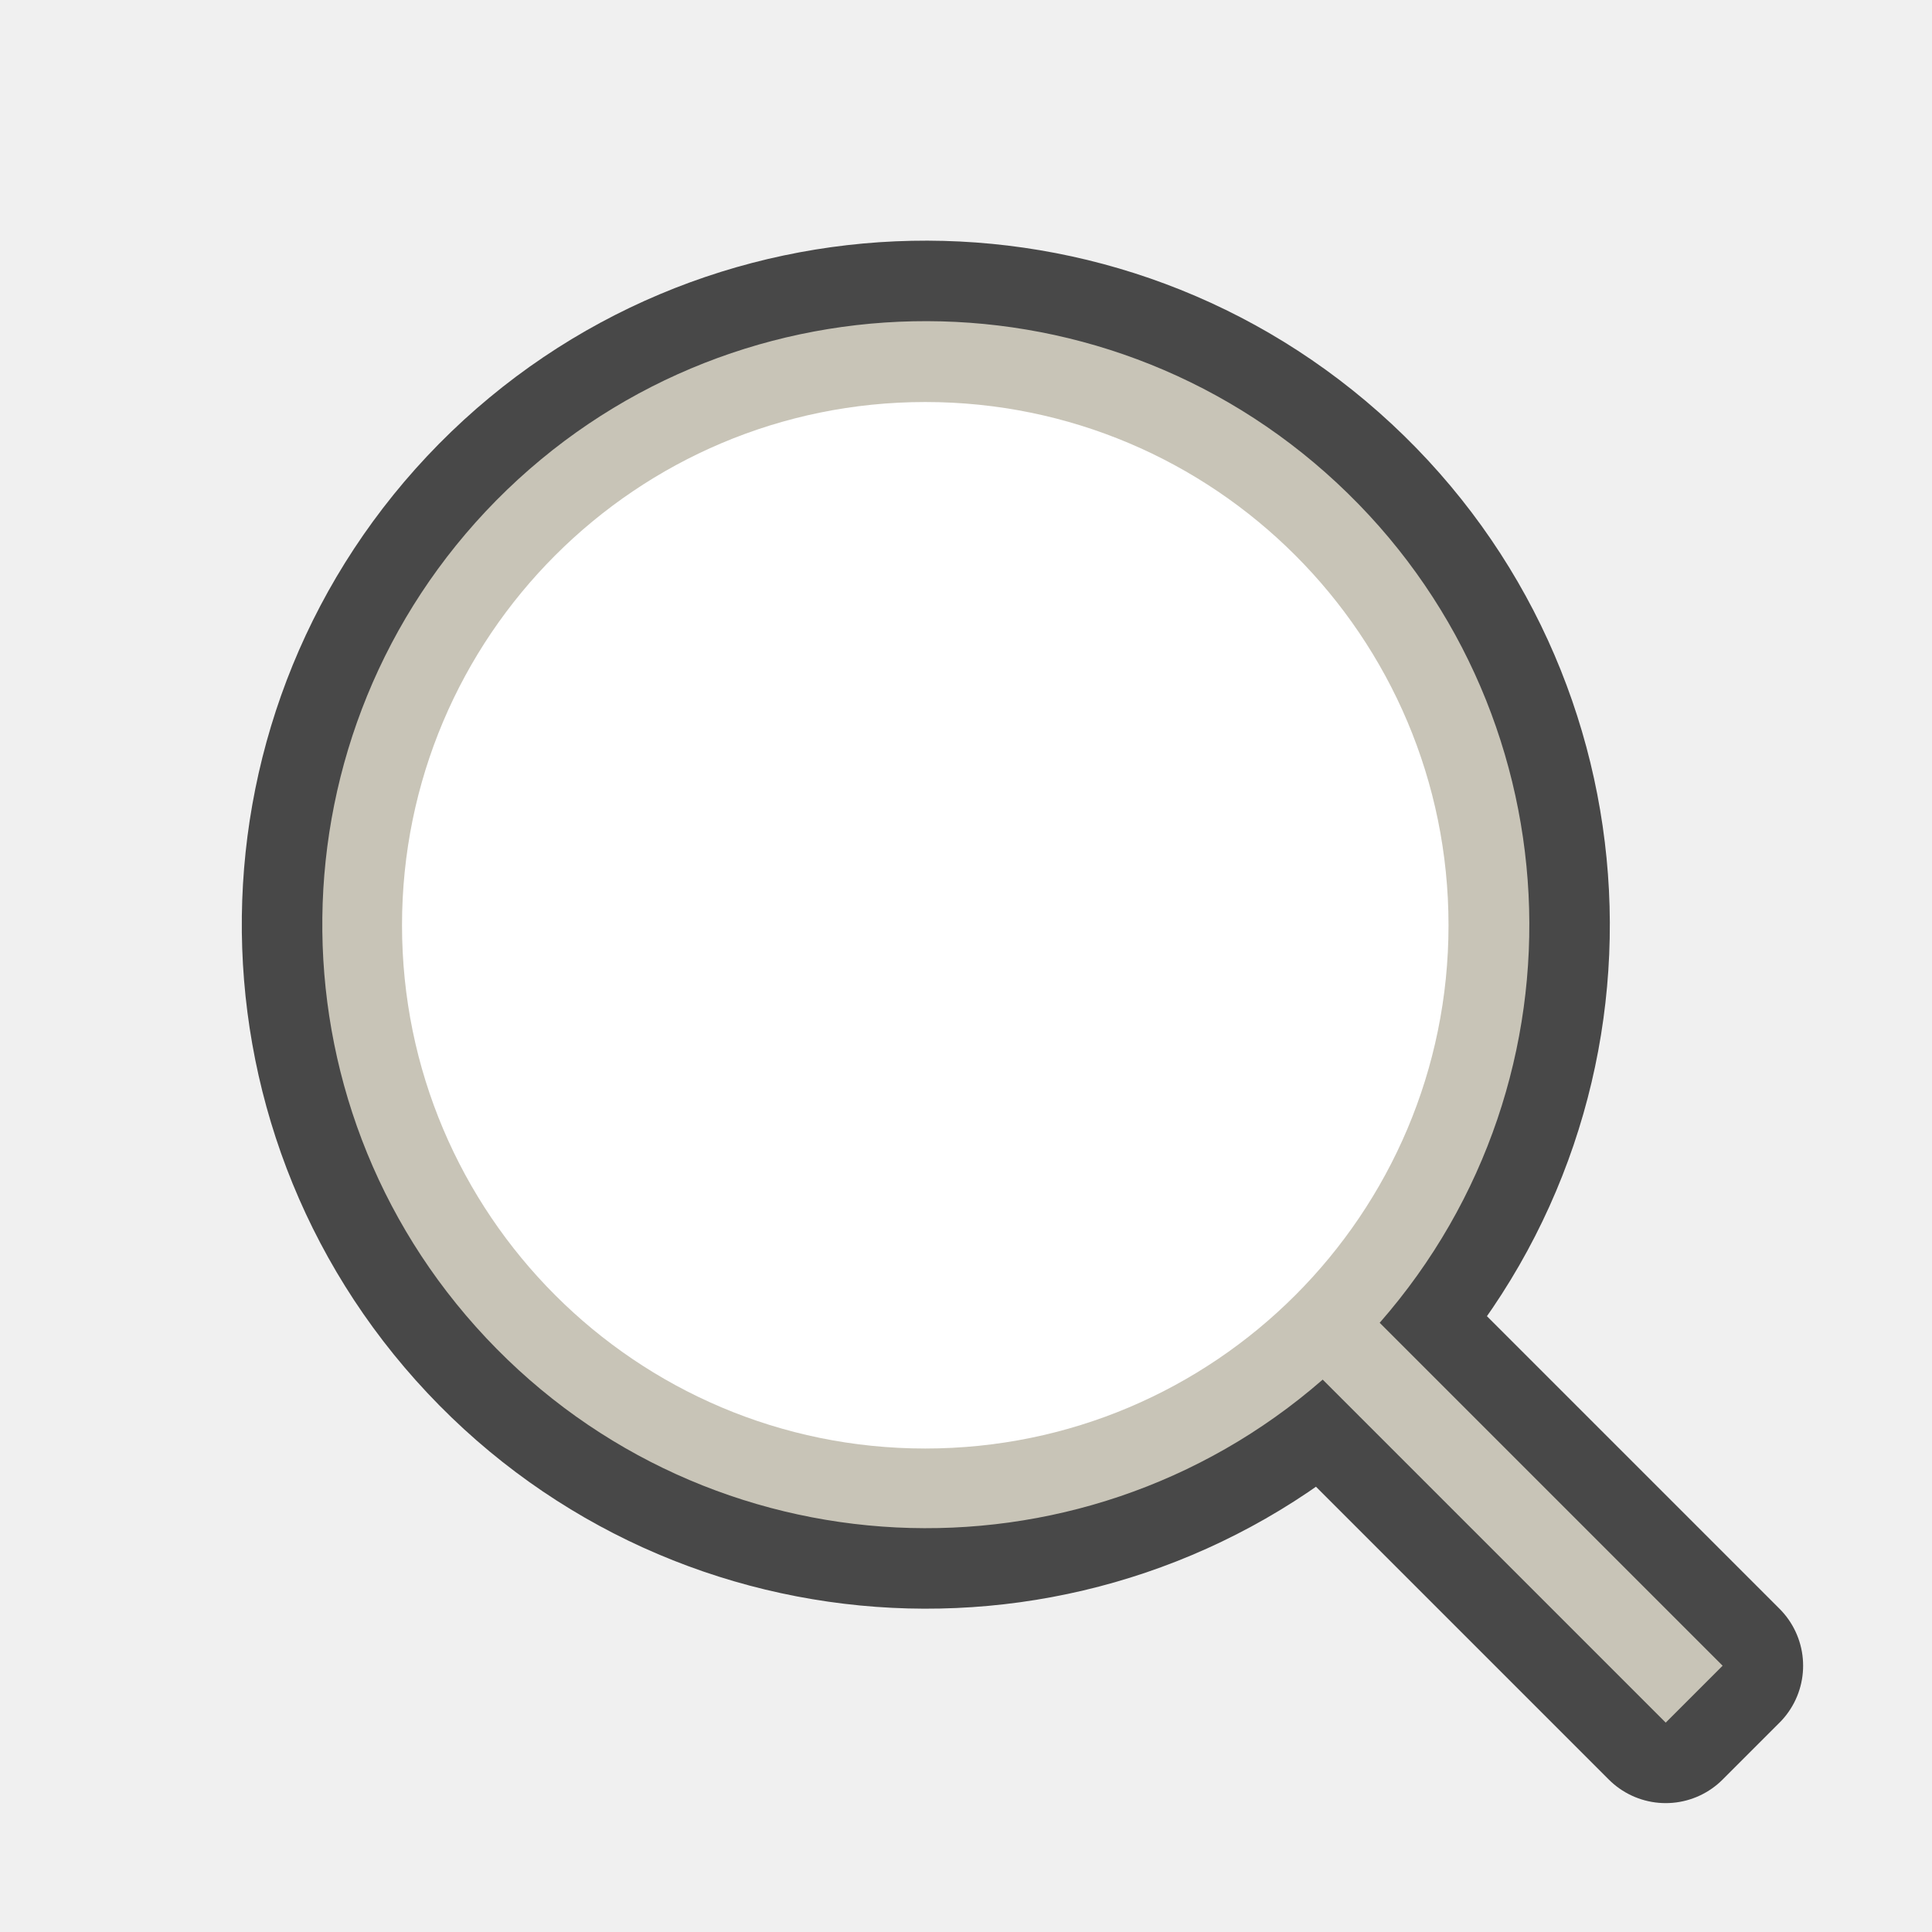
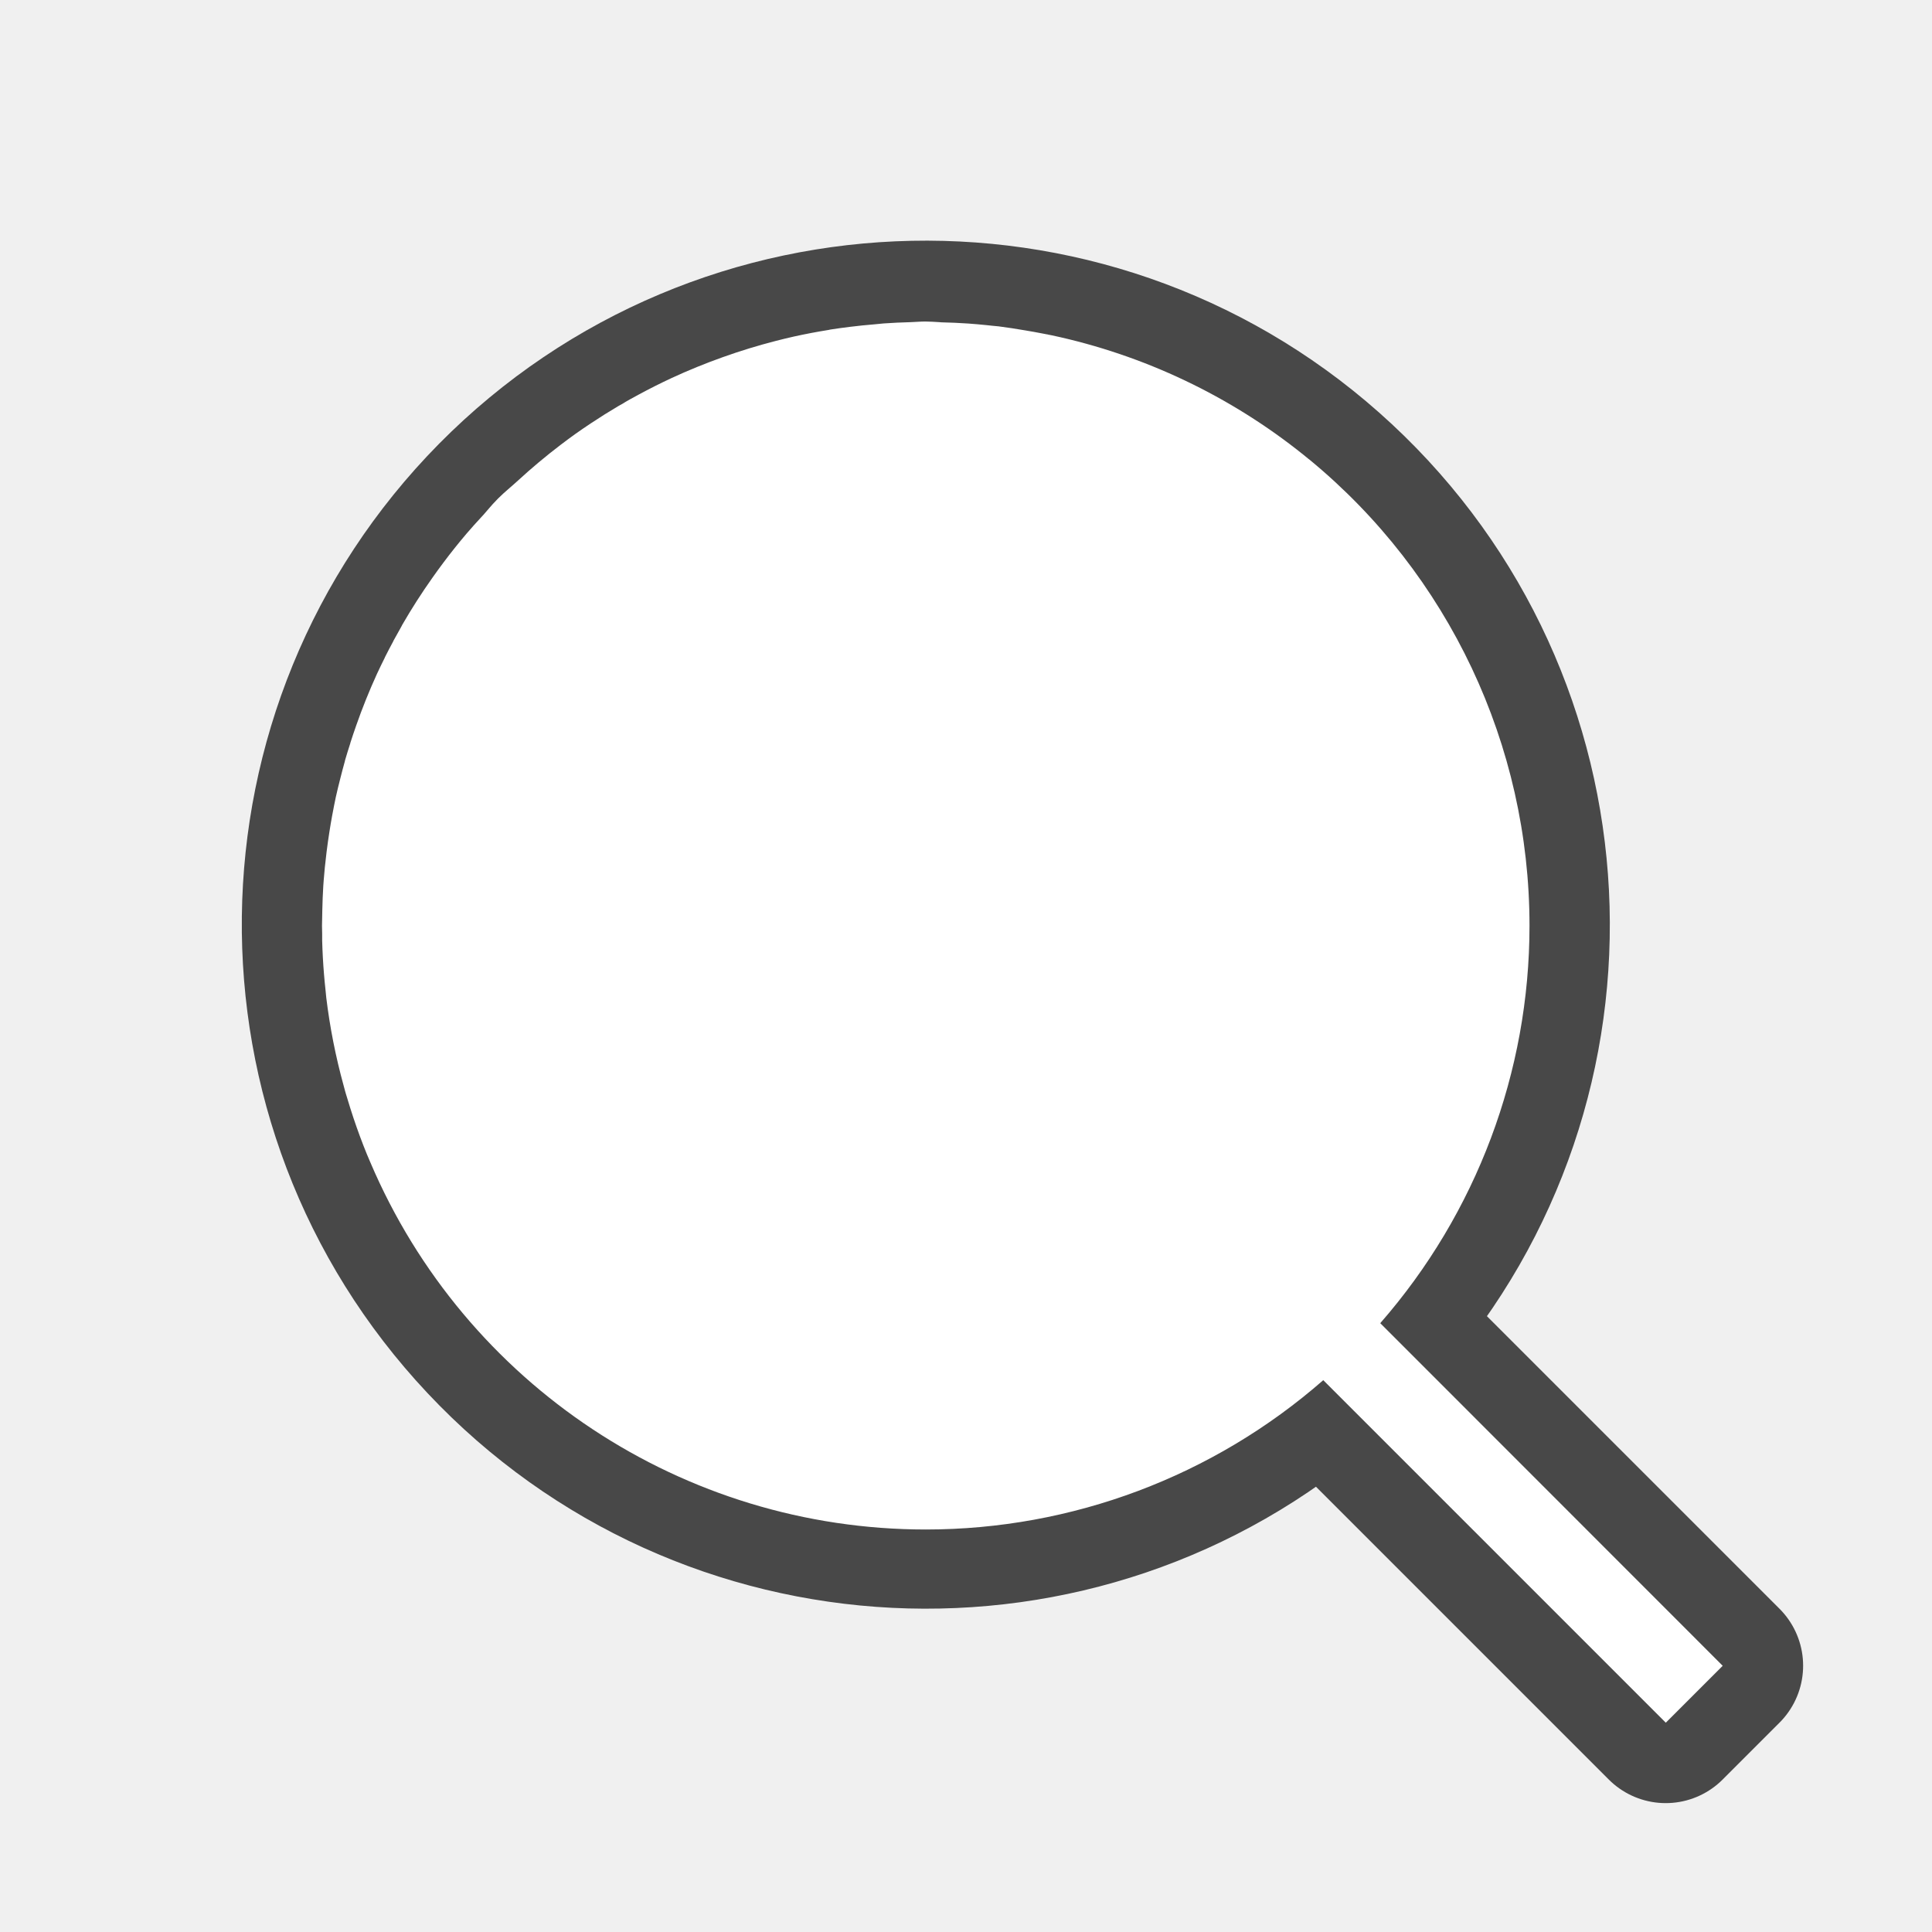
<svg xmlns="http://www.w3.org/2000/svg" viewBox="0 0 24 24">
  <path style="line-height:normal;font-variant-ligatures:normal;font-variant-position:normal;font-variant-caps:normal;font-variant-numeric:normal;font-variant-alternates:normal;font-feature-settings:normal;text-indent:0;text-align:start;text-decoration-line:none;text-decoration-style:solid;text-decoration-color:#000;text-transform:none;text-orientation:mixed;white-space:normal;shape-padding:0;isolation:auto;mix-blend-mode:normal" d="M6.164 6.217a7.5 7.5 0 0010.267 10.921l4.261 4.261.707-.707-4.26-4.26A7.5 7.5 0 006.165 6.216z" color="#000" font-weight="400" font-family="sans-serif" overflow="visible" opacity=".7" fill-rule="evenodd" stroke="#000" stroke-width="2" stroke-linejoin="round" />
-   <path style="line-height:normal;font-variant-ligatures:normal;font-variant-position:normal;font-variant-caps:normal;font-variant-numeric:normal;font-variant-alternates:normal;font-feature-settings:normal;text-indent:0;text-align:start;text-decoration-line:none;text-decoration-style:solid;text-decoration-color:#000;text-transform:none;text-orientation:mixed;white-space:normal;shape-padding:0;isolation:auto;mix-blend-mode:normal" d="M6.164 6.217a7.5 7.5 0 0010.267 10.921l4.261 4.261.707-.707-4.26-4.26A7.5 7.5 0 006.165 6.216z" color="#000" font-weight="400" font-family="sans-serif" overflow="visible" fill="#c8c4b7" fill-rule="evenodd" />
+   <path style="line-height:normal;font-variant-ligatures:normal;font-variant-position:normal;font-variant-caps:normal;font-variant-numeric:normal;font-variant-alternates:normal;font-feature-settings:normal;text-indent:0;text-align:start;text-decoration-line:none;text-decoration-style:solid;text-decoration-color:#000;text-transform:none;text-orientation:mixed;white-space:normal;shape-padding:0;isolation:auto;mix-blend-mode:normal" d="M11.494 3.994c-.061 0-.122.006-.183.008a7.5 7.5 0 00-.336.016 7.5 7.5 0 00-.102.01 7.5 7.5 0 00-.322.033 7.5 7.5 0 00-.237.033c-.005 0-.011.003-.017.004a7.5 7.5 0 00-.432.082 7.5 7.5 0 00-.224.054 7.5 7.5 0 00-.66.202 7.5 7.5 0 00-.64.261 7.5 7.5 0 00-.411.207 7.5 7.5 0 00-.198.11c.013-.008.027-.013.04-.02a7.5 7.5 0 00-.09.05 7.5 7.5 0 00-.344.216 7.5 7.5 0 00-.19.13 7.5 7.5 0 00-.185.137 7.5 7.5 0 00-.53.444c-.08.074-.164.14-.242.218a8.462 8.462 0 00-.027.028c-.057.057-.106.12-.16.18l-.014.015a7.5 7.5 0 00-.197.22 7.5 7.5 0 00-.287.36 7.5 7.5 0 00-.135.186 7.5 7.5 0 00-.373.582 7.5 7.5 0 00-.014.027 7.5 7.5 0 00-.097.174 7.5 7.5 0 000 .002 7.5 7.5 0 00-.106.203 7.5 7.5 0 000 .002 7.5 7.5 0 00-.1.207 7.5 7.5 0 00-.257.64 7.5 7.5 0 00-.072.214 7.5 7.5 0 000 .003 7.5 7.5 0 00-.067.217 7.5 7.5 0 000 .004 7.5 7.5 0 00-.058.219 7.5 7.5 0 00-.055.228 7.5 7.5 0 00-.041.207 7.5 7.5 0 00-.004.02 7.5 7.5 0 00-.035.207 7.5 7.5 0 00-.035.248 7.5 7.5 0 00-.022.195 7.5 7.5 0 00-.014.159 7.5 7.5 0 00-.005.07 7.5 7.5 0 00-.012.293A7.5 7.5 0 004 11.5a7.5 7.5 0 00.002.1 7.5 7.5 0 000 .058v.024a7.5 7.5 0 00.023.422 7.5 7.5 0 00.008.091 7.5 7.5 0 00.01.096 7.5 7.5 0 00.01.102 7.5 7.5 0 00.215 1.09l.003.011a7.5 7.5 0 00.016.06 7.5 7.5 0 00.008.028 7.5 7.5 0 00.057.186 7.5 7.5 0 00.164.466c.026.069.055.136.084.204A7.5 7.5 0 0011.5 19a7.5 7.5 0 004.938-1.855 7.5 7.5 0 00.117-.106 7.5 7.5 0 01-.117.106l4.255 4.255.707-.707-4.254-4.256A7.5 7.5 0 0019 11.5a7.5 7.5 0 00-2.734-5.791 7.5 7.5 0 00-.016-.012l-.055-.045a7.5 7.5 0 00-3.127-1.486 7.5 7.5 0 00-.107-.021 7.5 7.5 0 00-.227-.041 7.5 7.5 0 00-.33-.05l-.074-.007a7.5 7.5 0 00-.074-.008 7.5 7.5 0 00-.229-.02 7.5 7.5 0 00-.336-.015l-.02-.002c-.058-.003-.118-.008-.177-.008zm5.215 12.9a7.5 7.5 0 01-.127.12 7.5 7.5 0 00.127-.12z" color="#000" font-weight="400" font-family="sans-serif" overflow="visible" fill="#fff" fill-rule="evenodd" />
  <circle cx="11.494" cy="11.494" r="6.5" fill="#fff" fill-rule="evenodd" />
</svg>
